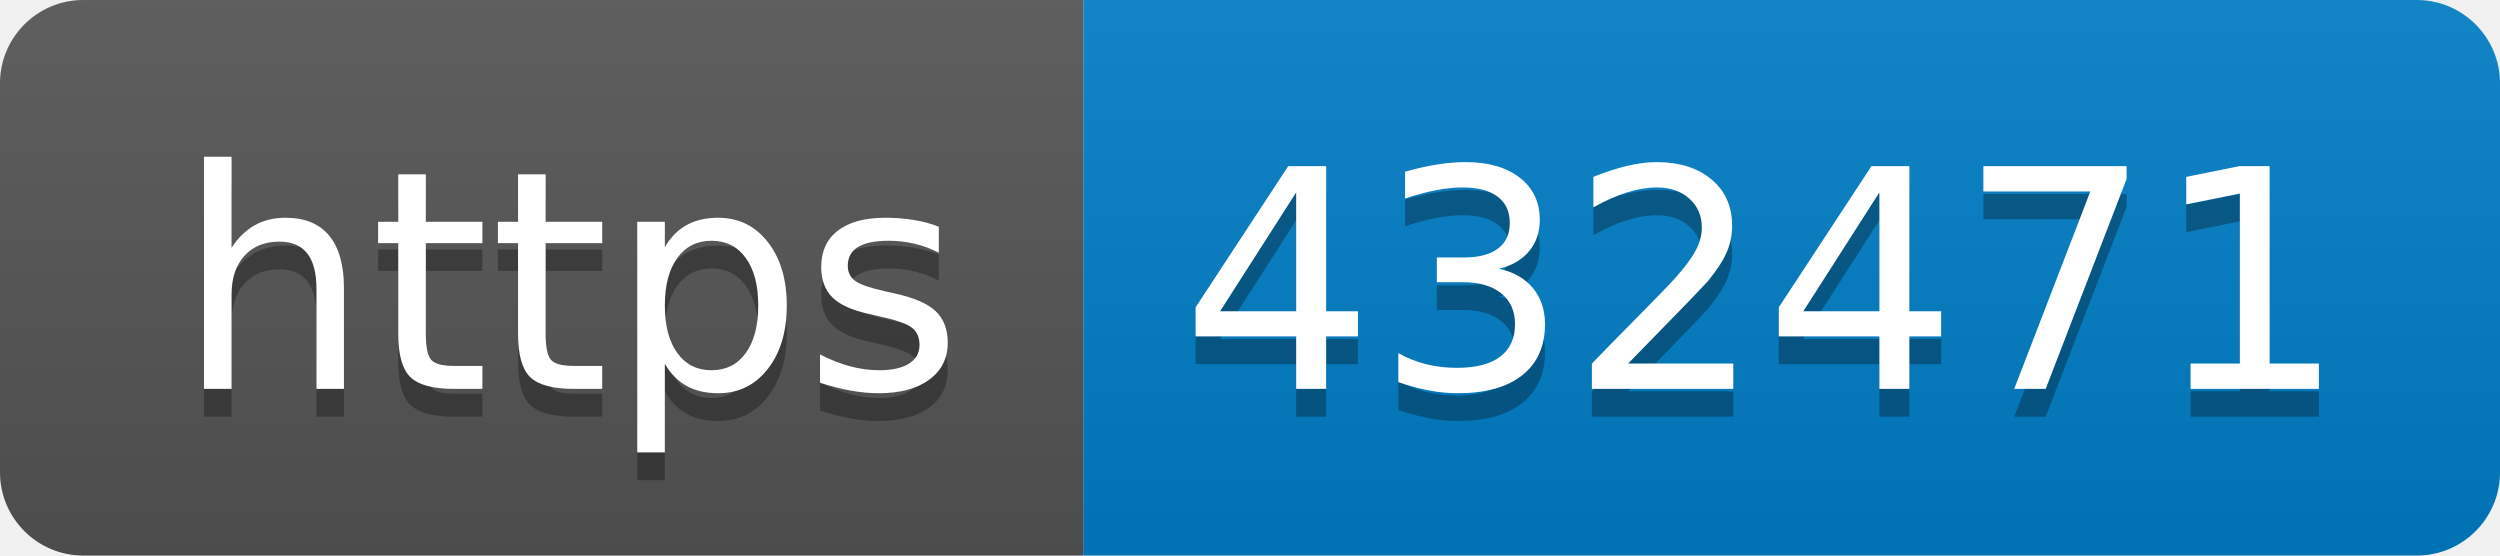
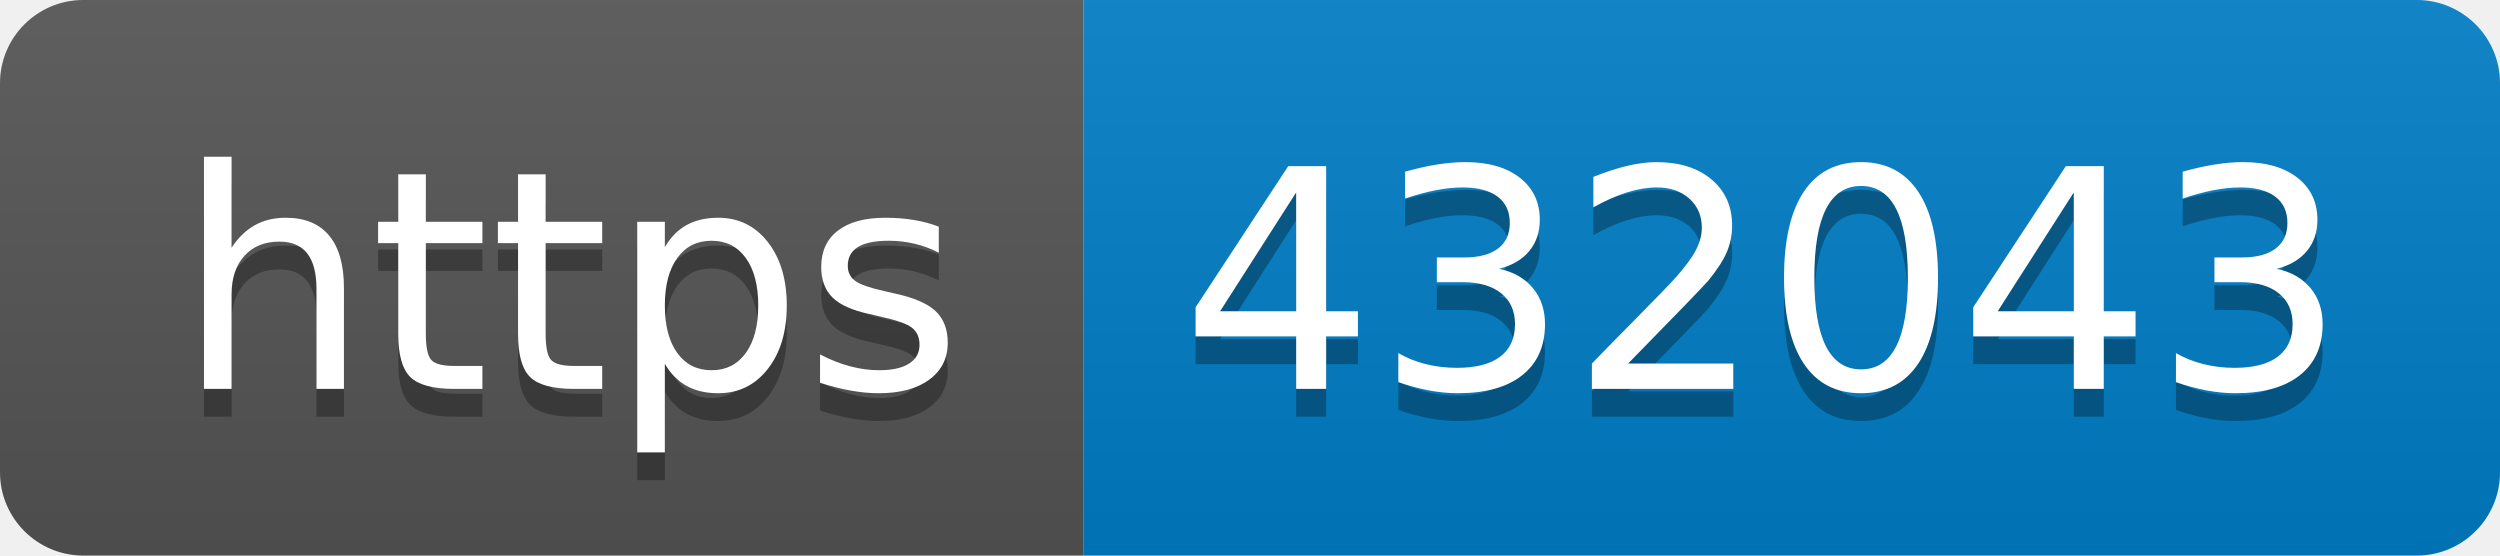
- <svg xmlns="http://www.w3.org/2000/svg" width="90" height="20" role="img" aria-label="https: 432471">
+ <svg xmlns="http://www.w3.org/2000/svg" width="90" height="20" role="img" aria-label="https: 432043">
  <linearGradient id="s" x2="0" y2="100%">
    <stop offset="0" stop-color="#bbb" stop-opacity=".1" />
    <stop offset="1" stop-opacity=".1" />
  </linearGradient>
  <clipPath id="r">
    <rect width="90" height="20" rx="3" fill="#fff" />
  </clipPath>
  <g clip-path="url(#r)">
    <rect width="39" height="20" fill="#555" />
    <rect x="39" width="51" height="20" fill="#007ec6" />
    <rect width="90" height="20" fill="url(#s)" />
  </g>
  <g fill="#fff" text-anchor="middle" font-family="Verdana,Geneva,DejaVu Sans,sans-serif" text-rendering="geometricPrecision" font-size="110">
    <text aria-hidden="true" x="205" y="150" fill="#010101" fill-opacity=".3" transform="scale(.1)" textLength="290">https</text>
    <text x="205" y="140" transform="scale(.1)" fill="#fff" textLength="290">https</text>
-     <text aria-hidden="true" x="635" y="150" fill="#010101" fill-opacity=".3" transform="scale(.1)" textLength="410">432471</text>
-     <text x="635" y="140" transform="scale(.1)" fill="#fff" textLength="410">432471</text>
+     <text aria-hidden="true" x="635" y="150" fill="#010101" fill-opacity=".3" transform="scale(.1)" textLength="410">432043</text>
+     <text x="635" y="140" transform="scale(.1)" fill="#fff" textLength="410">432043</text>
  </g>
</svg>
